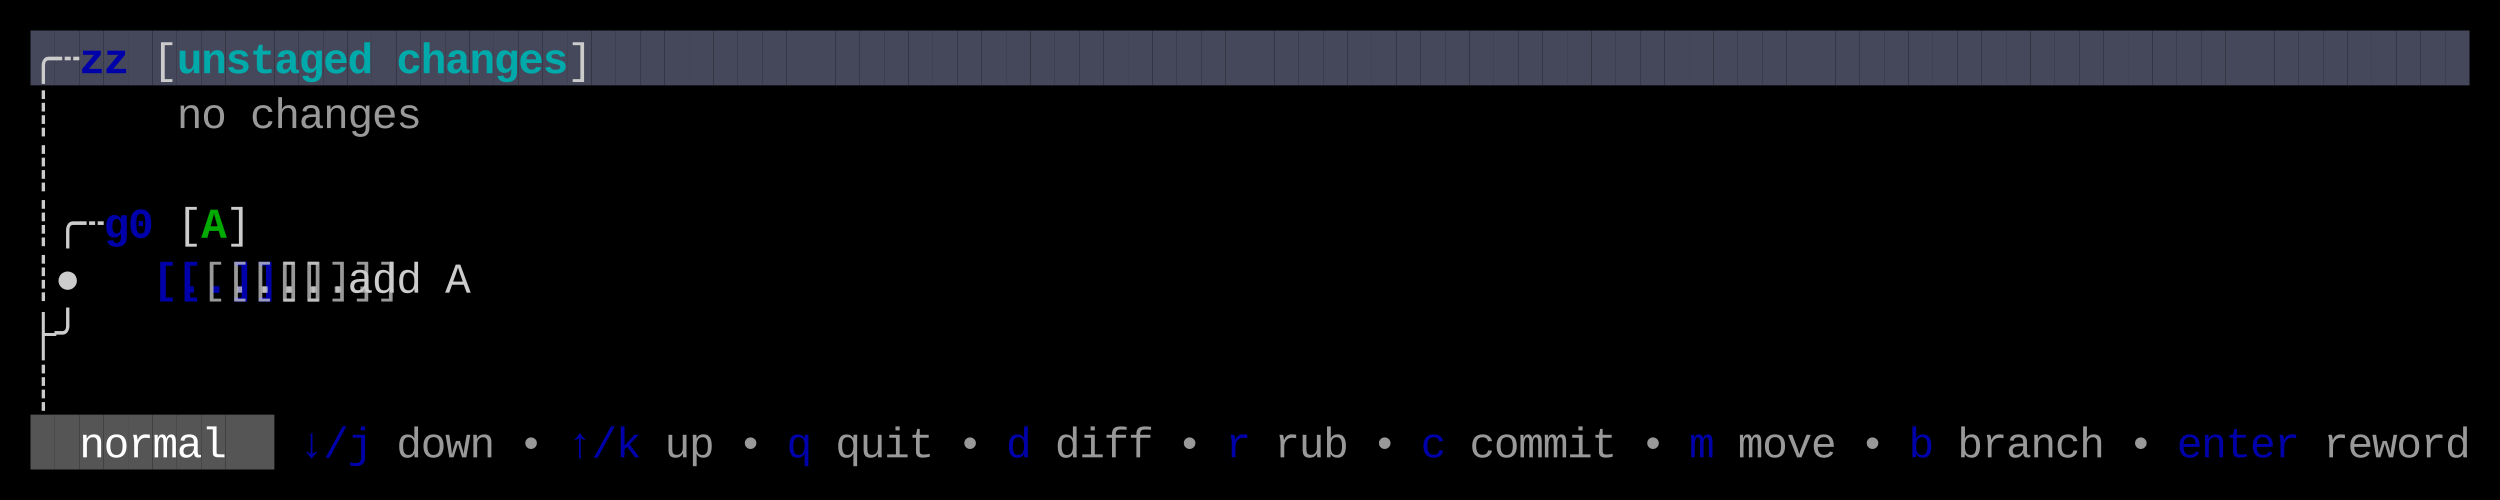
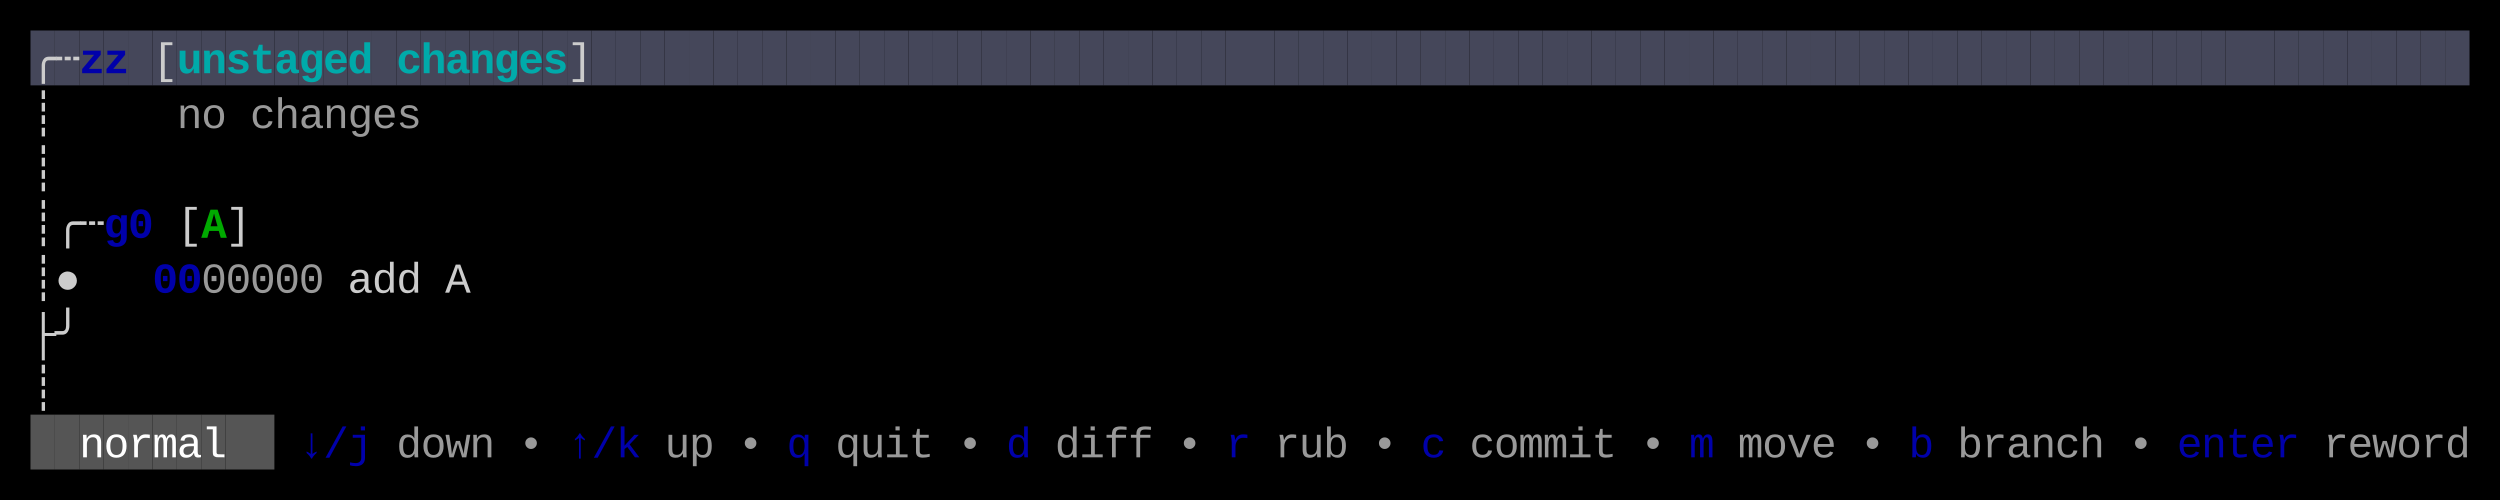
<svg xmlns="http://www.w3.org/2000/svg" width="820" height="164" viewBox="0 0 820 164">
  <rect x="0" y="0" width="820" height="164" fill="#000000" />
  <rect x="10" y="10" width="8" height="18" fill="#45475A" />
  <rect x="18" y="10" width="8" height="18" fill="#45475A" />
  <rect x="26" y="10" width="8" height="18" fill="#45475A" />
  <rect x="34" y="10" width="8" height="18" fill="#45475A" />
  <rect x="42" y="10" width="8" height="18" fill="#45475A" />
  <rect x="50" y="10" width="8" height="18" fill="#45475A" />
  <rect x="58" y="10" width="8" height="18" fill="#45475A" />
  <rect x="66" y="10" width="8" height="18" fill="#45475A" />
  <rect x="74" y="10" width="8" height="18" fill="#45475A" />
  <rect x="82" y="10" width="8" height="18" fill="#45475A" />
  <rect x="90" y="10" width="8" height="18" fill="#45475A" />
  <rect x="98" y="10" width="8" height="18" fill="#45475A" />
  <rect x="106" y="10" width="8" height="18" fill="#45475A" />
  <rect x="114" y="10" width="8" height="18" fill="#45475A" />
  <rect x="122" y="10" width="8" height="18" fill="#45475A" />
  <rect x="130" y="10" width="8" height="18" fill="#45475A" />
  <rect x="138" y="10" width="8" height="18" fill="#45475A" />
  <rect x="146" y="10" width="8" height="18" fill="#45475A" />
  <rect x="154" y="10" width="8" height="18" fill="#45475A" />
  <rect x="162" y="10" width="8" height="18" fill="#45475A" />
  <rect x="170" y="10" width="8" height="18" fill="#45475A" />
  <rect x="178" y="10" width="8" height="18" fill="#45475A" />
  <rect x="186" y="10" width="8" height="18" fill="#45475A" />
  <rect x="194" y="10" width="8" height="18" fill="#45475A" />
  <rect x="202" y="10" width="8" height="18" fill="#45475A" />
  <rect x="210" y="10" width="8" height="18" fill="#45475A" />
  <rect x="218" y="10" width="8" height="18" fill="#45475A" />
  <rect x="226" y="10" width="8" height="18" fill="#45475A" />
  <rect x="234" y="10" width="8" height="18" fill="#45475A" />
  <rect x="242" y="10" width="8" height="18" fill="#45475A" />
  <rect x="250" y="10" width="8" height="18" fill="#45475A" />
  <rect x="258" y="10" width="8" height="18" fill="#45475A" />
  <rect x="266" y="10" width="8" height="18" fill="#45475A" />
  <rect x="274" y="10" width="8" height="18" fill="#45475A" />
  <rect x="282" y="10" width="8" height="18" fill="#45475A" />
  <rect x="290" y="10" width="8" height="18" fill="#45475A" />
  <rect x="298" y="10" width="8" height="18" fill="#45475A" />
  <rect x="306" y="10" width="8" height="18" fill="#45475A" />
  <rect x="314" y="10" width="8" height="18" fill="#45475A" />
  <rect x="322" y="10" width="8" height="18" fill="#45475A" />
  <rect x="330" y="10" width="8" height="18" fill="#45475A" />
  <rect x="338" y="10" width="8" height="18" fill="#45475A" />
  <rect x="346" y="10" width="8" height="18" fill="#45475A" />
  <rect x="354" y="10" width="8" height="18" fill="#45475A" />
  <rect x="362" y="10" width="8" height="18" fill="#45475A" />
  <rect x="370" y="10" width="8" height="18" fill="#45475A" />
  <rect x="378" y="10" width="8" height="18" fill="#45475A" />
  <rect x="386" y="10" width="8" height="18" fill="#45475A" />
  <rect x="394" y="10" width="8" height="18" fill="#45475A" />
  <rect x="402" y="10" width="8" height="18" fill="#45475A" />
  <rect x="410" y="10" width="8" height="18" fill="#45475A" />
  <rect x="418" y="10" width="8" height="18" fill="#45475A" />
  <rect x="426" y="10" width="8" height="18" fill="#45475A" />
  <rect x="434" y="10" width="8" height="18" fill="#45475A" />
  <rect x="442" y="10" width="8" height="18" fill="#45475A" />
  <rect x="450" y="10" width="8" height="18" fill="#45475A" />
  <rect x="458" y="10" width="8" height="18" fill="#45475A" />
  <rect x="466" y="10" width="8" height="18" fill="#45475A" />
  <rect x="474" y="10" width="8" height="18" fill="#45475A" />
  <rect x="482" y="10" width="8" height="18" fill="#45475A" />
  <rect x="490" y="10" width="8" height="18" fill="#45475A" />
  <rect x="498" y="10" width="8" height="18" fill="#45475A" />
  <rect x="506" y="10" width="8" height="18" fill="#45475A" />
  <rect x="514" y="10" width="8" height="18" fill="#45475A" />
  <rect x="522" y="10" width="8" height="18" fill="#45475A" />
  <rect x="530" y="10" width="8" height="18" fill="#45475A" />
  <rect x="538" y="10" width="8" height="18" fill="#45475A" />
  <rect x="546" y="10" width="8" height="18" fill="#45475A" />
  <rect x="554" y="10" width="8" height="18" fill="#45475A" />
  <rect x="562" y="10" width="8" height="18" fill="#45475A" />
  <rect x="570" y="10" width="8" height="18" fill="#45475A" />
  <rect x="578" y="10" width="8" height="18" fill="#45475A" />
  <rect x="586" y="10" width="8" height="18" fill="#45475A" />
  <rect x="594" y="10" width="8" height="18" fill="#45475A" />
  <rect x="602" y="10" width="8" height="18" fill="#45475A" />
  <rect x="610" y="10" width="8" height="18" fill="#45475A" />
  <rect x="618" y="10" width="8" height="18" fill="#45475A" />
  <rect x="626" y="10" width="8" height="18" fill="#45475A" />
  <rect x="634" y="10" width="8" height="18" fill="#45475A" />
  <rect x="642" y="10" width="8" height="18" fill="#45475A" />
  <rect x="650" y="10" width="8" height="18" fill="#45475A" />
  <rect x="658" y="10" width="8" height="18" fill="#45475A" />
  <rect x="666" y="10" width="8" height="18" fill="#45475A" />
  <rect x="674" y="10" width="8" height="18" fill="#45475A" />
  <rect x="682" y="10" width="8" height="18" fill="#45475A" />
  <rect x="690" y="10" width="8" height="18" fill="#45475A" />
  <rect x="698" y="10" width="8" height="18" fill="#45475A" />
  <rect x="706" y="10" width="8" height="18" fill="#45475A" />
  <rect x="714" y="10" width="8" height="18" fill="#45475A" />
  <rect x="722" y="10" width="8" height="18" fill="#45475A" />
  <rect x="730" y="10" width="8" height="18" fill="#45475A" />
  <rect x="738" y="10" width="8" height="18" fill="#45475A" />
  <rect x="746" y="10" width="8" height="18" fill="#45475A" />
  <rect x="754" y="10" width="8" height="18" fill="#45475A" />
  <rect x="762" y="10" width="8" height="18" fill="#45475A" />
  <rect x="770" y="10" width="8" height="18" fill="#45475A" />
  <rect x="778" y="10" width="8" height="18" fill="#45475A" />
  <rect x="786" y="10" width="8" height="18" fill="#45475A" />
  <rect x="794" y="10" width="8" height="18" fill="#45475A" />
  <rect x="802" y="10" width="8" height="18" fill="#45475A" />
  <rect x="10" y="136" width="8" height="18" fill="#555555" />
  <rect x="18" y="136" width="8" height="18" fill="#555555" />
  <rect x="26" y="136" width="8" height="18" fill="#555555" />
  <rect x="34" y="136" width="8" height="18" fill="#555555" />
  <rect x="42" y="136" width="8" height="18" fill="#555555" />
  <rect x="50" y="136" width="8" height="18" fill="#555555" />
  <rect x="58" y="136" width="8" height="18" fill="#555555" />
  <rect x="66" y="136" width="8" height="18" fill="#555555" />
  <rect x="74" y="136" width="8" height="18" fill="#555555" />
  <rect x="82" y="136" width="8" height="18" fill="#555555" />
  <text x="10" y="24" style="fill:#CCCCCC;" font-family="Menlo, Monaco, 'Courier New', monospace" font-size="14" xml:space="preserve">╭</text>
  <text x="18" y="24" style="fill:#CCCCCC;" font-family="Menlo, Monaco, 'Courier New', monospace" font-size="14" xml:space="preserve">┄</text>
  <text x="26" y="24" style="fill:#0000AA;font-weight:bold;" font-family="Menlo, Monaco, 'Courier New', monospace" font-size="14" xml:space="preserve">z</text>
  <text x="34" y="24" style="fill:#0000AA;font-weight:bold;" font-family="Menlo, Monaco, 'Courier New', monospace" font-size="14" xml:space="preserve">z</text>
  <text x="50" y="24" style="fill:#CCCCCC;" font-family="Menlo, Monaco, 'Courier New', monospace" font-size="14" xml:space="preserve">[</text>
  <text x="58" y="24" style="fill:#00AAAA;font-weight:bold;" font-family="Menlo, Monaco, 'Courier New', monospace" font-size="14" xml:space="preserve">u</text>
  <text x="66" y="24" style="fill:#00AAAA;font-weight:bold;" font-family="Menlo, Monaco, 'Courier New', monospace" font-size="14" xml:space="preserve">n</text>
  <text x="74" y="24" style="fill:#00AAAA;font-weight:bold;" font-family="Menlo, Monaco, 'Courier New', monospace" font-size="14" xml:space="preserve">s</text>
  <text x="82" y="24" style="fill:#00AAAA;font-weight:bold;" font-family="Menlo, Monaco, 'Courier New', monospace" font-size="14" xml:space="preserve">t</text>
  <text x="90" y="24" style="fill:#00AAAA;font-weight:bold;" font-family="Menlo, Monaco, 'Courier New', monospace" font-size="14" xml:space="preserve">a</text>
  <text x="98" y="24" style="fill:#00AAAA;font-weight:bold;" font-family="Menlo, Monaco, 'Courier New', monospace" font-size="14" xml:space="preserve">g</text>
  <text x="106" y="24" style="fill:#00AAAA;font-weight:bold;" font-family="Menlo, Monaco, 'Courier New', monospace" font-size="14" xml:space="preserve">e</text>
  <text x="114" y="24" style="fill:#00AAAA;font-weight:bold;" font-family="Menlo, Monaco, 'Courier New', monospace" font-size="14" xml:space="preserve">d</text>
  <text x="130" y="24" style="fill:#00AAAA;font-weight:bold;" font-family="Menlo, Monaco, 'Courier New', monospace" font-size="14" xml:space="preserve">c</text>
  <text x="138" y="24" style="fill:#00AAAA;font-weight:bold;" font-family="Menlo, Monaco, 'Courier New', monospace" font-size="14" xml:space="preserve">h</text>
  <text x="146" y="24" style="fill:#00AAAA;font-weight:bold;" font-family="Menlo, Monaco, 'Courier New', monospace" font-size="14" xml:space="preserve">a</text>
  <text x="154" y="24" style="fill:#00AAAA;font-weight:bold;" font-family="Menlo, Monaco, 'Courier New', monospace" font-size="14" xml:space="preserve">n</text>
  <text x="162" y="24" style="fill:#00AAAA;font-weight:bold;" font-family="Menlo, Monaco, 'Courier New', monospace" font-size="14" xml:space="preserve">g</text>
  <text x="170" y="24" style="fill:#00AAAA;font-weight:bold;" font-family="Menlo, Monaco, 'Courier New', monospace" font-size="14" xml:space="preserve">e</text>
  <text x="178" y="24" style="fill:#00AAAA;font-weight:bold;" font-family="Menlo, Monaco, 'Courier New', monospace" font-size="14" xml:space="preserve">s</text>
  <text x="186" y="24" style="fill:#CCCCCC;" font-family="Menlo, Monaco, 'Courier New', monospace" font-size="14" xml:space="preserve">]</text>
  <text x="10" y="42" style="fill:#CCCCCC;" font-family="Menlo, Monaco, 'Courier New', monospace" font-size="14" xml:space="preserve">┊</text>
  <text x="58" y="42" style="fill:#CCCCCC;opacity:0.75;" font-family="Menlo, Monaco, 'Courier New', monospace" font-size="14" xml:space="preserve">n</text>
  <text x="66" y="42" style="fill:#CCCCCC;opacity:0.75;" font-family="Menlo, Monaco, 'Courier New', monospace" font-size="14" xml:space="preserve">o</text>
  <text x="82" y="42" style="fill:#CCCCCC;opacity:0.75;" font-family="Menlo, Monaco, 'Courier New', monospace" font-size="14" xml:space="preserve">c</text>
  <text x="90" y="42" style="fill:#CCCCCC;opacity:0.75;" font-family="Menlo, Monaco, 'Courier New', monospace" font-size="14" xml:space="preserve">h</text>
  <text x="98" y="42" style="fill:#CCCCCC;opacity:0.75;" font-family="Menlo, Monaco, 'Courier New', monospace" font-size="14" xml:space="preserve">a</text>
  <text x="106" y="42" style="fill:#CCCCCC;opacity:0.75;" font-family="Menlo, Monaco, 'Courier New', monospace" font-size="14" xml:space="preserve">n</text>
  <text x="114" y="42" style="fill:#CCCCCC;opacity:0.75;" font-family="Menlo, Monaco, 'Courier New', monospace" font-size="14" xml:space="preserve">g</text>
  <text x="122" y="42" style="fill:#CCCCCC;opacity:0.75;" font-family="Menlo, Monaco, 'Courier New', monospace" font-size="14" xml:space="preserve">e</text>
  <text x="130" y="42" style="fill:#CCCCCC;opacity:0.75;" font-family="Menlo, Monaco, 'Courier New', monospace" font-size="14" xml:space="preserve">s</text>
  <text x="10" y="60" style="fill:#CCCCCC;" font-family="Menlo, Monaco, 'Courier New', monospace" font-size="14" xml:space="preserve">┊</text>
  <text x="10" y="78" style="fill:#CCCCCC;" font-family="Menlo, Monaco, 'Courier New', monospace" font-size="14" xml:space="preserve">┊</text>
  <text x="18" y="78" style="fill:#CCCCCC;" font-family="Menlo, Monaco, 'Courier New', monospace" font-size="14" xml:space="preserve">╭</text>
  <text x="26" y="78" style="fill:#CCCCCC;" font-family="Menlo, Monaco, 'Courier New', monospace" font-size="14" xml:space="preserve">┄</text>
  <text x="34" y="78" style="fill:#0000AA;font-weight:bold;" font-family="Menlo, Monaco, 'Courier New', monospace" font-size="14" xml:space="preserve">g</text>
  <text x="42" y="78" style="fill:#0000AA;font-weight:bold;" font-family="Menlo, Monaco, 'Courier New', monospace" font-size="14" xml:space="preserve">0</text>
  <text x="58" y="78" style="fill:#CCCCCC;" font-family="Menlo, Monaco, 'Courier New', monospace" font-size="14" xml:space="preserve">[</text>
  <text x="66" y="78" style="fill:#00AA00;font-weight:bold;" font-family="Menlo, Monaco, 'Courier New', monospace" font-size="14" xml:space="preserve">A</text>
  <text x="74" y="78" style="fill:#CCCCCC;" font-family="Menlo, Monaco, 'Courier New', monospace" font-size="14" xml:space="preserve">]</text>
  <text x="10" y="96" style="fill:#CCCCCC;" font-family="Menlo, Monaco, 'Courier New', monospace" font-size="14" xml:space="preserve">┊</text>
  <text x="18" y="96" style="fill:#CCCCCC;" font-family="Menlo, Monaco, 'Courier New', monospace" font-size="14" xml:space="preserve">●</text>
-   <text x="50" y="96" style="fill:#0000AA;font-weight:bold;" font-family="Menlo, Monaco, 'Courier New', monospace" font-size="14" xml:space="preserve">[..]</text>
-   <text x="58" y="96" style="fill:#0000AA;font-weight:bold;" font-family="Menlo, Monaco, 'Courier New', monospace" font-size="14" xml:space="preserve">[..]</text>
-   <text x="66" y="96" style="fill:#CCCCCC;opacity:0.75;" font-family="Menlo, Monaco, 'Courier New', monospace" font-size="14" xml:space="preserve">[..]</text>
-   <text x="74" y="96" style="fill:#CCCCCC;opacity:0.75;" font-family="Menlo, Monaco, 'Courier New', monospace" font-size="14" xml:space="preserve">[..]</text>
-   <text x="82" y="96" style="fill:#CCCCCC;opacity:0.75;" font-family="Menlo, Monaco, 'Courier New', monospace" font-size="14" xml:space="preserve">[..]</text>
-   <text x="90" y="96" style="fill:#CCCCCC;opacity:0.75;" font-family="Menlo, Monaco, 'Courier New', monospace" font-size="14" xml:space="preserve">[..]</text>
-   <text x="98" y="96" style="fill:#CCCCCC;opacity:0.75;" font-family="Menlo, Monaco, 'Courier New', monospace" font-size="14" xml:space="preserve">[..]</text>
+   <text x="50" y="96" style="fill:#0000AA;font-weight:bold;" font-family="Menlo, Monaco, 'Courier New', monospace" font-size="14" xml:space="preserve">0</text>
+   <text x="58" y="96" style="fill:#0000AA;font-weight:bold;" font-family="Menlo, Monaco, 'Courier New', monospace" font-size="14" xml:space="preserve">0</text>
+   <text x="66" y="96" style="fill:#CCCCCC;opacity:0.75;" font-family="Menlo, Monaco, 'Courier New', monospace" font-size="14" xml:space="preserve">0</text>
+   <text x="74" y="96" style="fill:#CCCCCC;opacity:0.75;" font-family="Menlo, Monaco, 'Courier New', monospace" font-size="14" xml:space="preserve">0</text>
+   <text x="82" y="96" style="fill:#CCCCCC;opacity:0.75;" font-family="Menlo, Monaco, 'Courier New', monospace" font-size="14" xml:space="preserve">0</text>
+   <text x="90" y="96" style="fill:#CCCCCC;opacity:0.75;" font-family="Menlo, Monaco, 'Courier New', monospace" font-size="14" xml:space="preserve">0</text>
+   <text x="98" y="96" style="fill:#CCCCCC;opacity:0.75;" font-family="Menlo, Monaco, 'Courier New', monospace" font-size="14" xml:space="preserve">0</text>
  <text x="114" y="96" style="fill:#CCCCCC;" font-family="Menlo, Monaco, 'Courier New', monospace" font-size="14" xml:space="preserve">a</text>
  <text x="122" y="96" style="fill:#CCCCCC;" font-family="Menlo, Monaco, 'Courier New', monospace" font-size="14" xml:space="preserve">d</text>
  <text x="130" y="96" style="fill:#CCCCCC;" font-family="Menlo, Monaco, 'Courier New', monospace" font-size="14" xml:space="preserve">d</text>
  <text x="146" y="96" style="fill:#CCCCCC;" font-family="Menlo, Monaco, 'Courier New', monospace" font-size="14" xml:space="preserve">A</text>
  <text x="10" y="114" style="fill:#CCCCCC;" font-family="Menlo, Monaco, 'Courier New', monospace" font-size="14" xml:space="preserve">├</text>
  <text x="18" y="114" style="fill:#CCCCCC;" font-family="Menlo, Monaco, 'Courier New', monospace" font-size="14" xml:space="preserve">╯</text>
  <text x="10" y="132" style="fill:#CCCCCC;" font-family="Menlo, Monaco, 'Courier New', monospace" font-size="14" xml:space="preserve">┊</text>
  <text x="26" y="150" style="fill:#FFFFFF;" font-family="Menlo, Monaco, 'Courier New', monospace" font-size="14" xml:space="preserve">n</text>
  <text x="34" y="150" style="fill:#FFFFFF;" font-family="Menlo, Monaco, 'Courier New', monospace" font-size="14" xml:space="preserve">o</text>
  <text x="42" y="150" style="fill:#FFFFFF;" font-family="Menlo, Monaco, 'Courier New', monospace" font-size="14" xml:space="preserve">r</text>
  <text x="50" y="150" style="fill:#FFFFFF;" font-family="Menlo, Monaco, 'Courier New', monospace" font-size="14" xml:space="preserve">m</text>
  <text x="58" y="150" style="fill:#FFFFFF;" font-family="Menlo, Monaco, 'Courier New', monospace" font-size="14" xml:space="preserve">a</text>
  <text x="66" y="150" style="fill:#FFFFFF;" font-family="Menlo, Monaco, 'Courier New', monospace" font-size="14" xml:space="preserve">l</text>
  <text x="98" y="150" style="fill:#0000AA;" font-family="Menlo, Monaco, 'Courier New', monospace" font-size="14" xml:space="preserve">↓</text>
  <text x="106" y="150" style="fill:#0000AA;" font-family="Menlo, Monaco, 'Courier New', monospace" font-size="14" xml:space="preserve">/</text>
  <text x="114" y="150" style="fill:#0000AA;" font-family="Menlo, Monaco, 'Courier New', monospace" font-size="14" xml:space="preserve">j</text>
  <text x="130" y="150" style="fill:#CCCCCC;opacity:0.75;" font-family="Menlo, Monaco, 'Courier New', monospace" font-size="14" xml:space="preserve">d</text>
  <text x="138" y="150" style="fill:#CCCCCC;opacity:0.75;" font-family="Menlo, Monaco, 'Courier New', monospace" font-size="14" xml:space="preserve">o</text>
  <text x="146" y="150" style="fill:#CCCCCC;opacity:0.75;" font-family="Menlo, Monaco, 'Courier New', monospace" font-size="14" xml:space="preserve">w</text>
  <text x="154" y="150" style="fill:#CCCCCC;opacity:0.75;" font-family="Menlo, Monaco, 'Courier New', monospace" font-size="14" xml:space="preserve">n</text>
  <text x="170" y="150" style="fill:#CCCCCC;opacity:0.75;" font-family="Menlo, Monaco, 'Courier New', monospace" font-size="14" xml:space="preserve">•</text>
  <text x="186" y="150" style="fill:#0000AA;" font-family="Menlo, Monaco, 'Courier New', monospace" font-size="14" xml:space="preserve">↑</text>
  <text x="194" y="150" style="fill:#0000AA;" font-family="Menlo, Monaco, 'Courier New', monospace" font-size="14" xml:space="preserve">/</text>
  <text x="202" y="150" style="fill:#0000AA;" font-family="Menlo, Monaco, 'Courier New', monospace" font-size="14" xml:space="preserve">k</text>
  <text x="218" y="150" style="fill:#CCCCCC;opacity:0.75;" font-family="Menlo, Monaco, 'Courier New', monospace" font-size="14" xml:space="preserve">u</text>
  <text x="226" y="150" style="fill:#CCCCCC;opacity:0.75;" font-family="Menlo, Monaco, 'Courier New', monospace" font-size="14" xml:space="preserve">p</text>
  <text x="242" y="150" style="fill:#CCCCCC;opacity:0.75;" font-family="Menlo, Monaco, 'Courier New', monospace" font-size="14" xml:space="preserve">•</text>
  <text x="258" y="150" style="fill:#0000AA;" font-family="Menlo, Monaco, 'Courier New', monospace" font-size="14" xml:space="preserve">q</text>
  <text x="274" y="150" style="fill:#CCCCCC;opacity:0.75;" font-family="Menlo, Monaco, 'Courier New', monospace" font-size="14" xml:space="preserve">q</text>
  <text x="282" y="150" style="fill:#CCCCCC;opacity:0.75;" font-family="Menlo, Monaco, 'Courier New', monospace" font-size="14" xml:space="preserve">u</text>
  <text x="290" y="150" style="fill:#CCCCCC;opacity:0.75;" font-family="Menlo, Monaco, 'Courier New', monospace" font-size="14" xml:space="preserve">i</text>
  <text x="298" y="150" style="fill:#CCCCCC;opacity:0.75;" font-family="Menlo, Monaco, 'Courier New', monospace" font-size="14" xml:space="preserve">t</text>
  <text x="314" y="150" style="fill:#CCCCCC;opacity:0.75;" font-family="Menlo, Monaco, 'Courier New', monospace" font-size="14" xml:space="preserve">•</text>
  <text x="330" y="150" style="fill:#0000AA;" font-family="Menlo, Monaco, 'Courier New', monospace" font-size="14" xml:space="preserve">d</text>
  <text x="346" y="150" style="fill:#CCCCCC;opacity:0.75;" font-family="Menlo, Monaco, 'Courier New', monospace" font-size="14" xml:space="preserve">d</text>
  <text x="354" y="150" style="fill:#CCCCCC;opacity:0.75;" font-family="Menlo, Monaco, 'Courier New', monospace" font-size="14" xml:space="preserve">i</text>
  <text x="362" y="150" style="fill:#CCCCCC;opacity:0.75;" font-family="Menlo, Monaco, 'Courier New', monospace" font-size="14" xml:space="preserve">f</text>
  <text x="370" y="150" style="fill:#CCCCCC;opacity:0.75;" font-family="Menlo, Monaco, 'Courier New', monospace" font-size="14" xml:space="preserve">f</text>
  <text x="386" y="150" style="fill:#CCCCCC;opacity:0.75;" font-family="Menlo, Monaco, 'Courier New', monospace" font-size="14" xml:space="preserve">•</text>
  <text x="402" y="150" style="fill:#0000AA;" font-family="Menlo, Monaco, 'Courier New', monospace" font-size="14" xml:space="preserve">r</text>
  <text x="418" y="150" style="fill:#CCCCCC;opacity:0.75;" font-family="Menlo, Monaco, 'Courier New', monospace" font-size="14" xml:space="preserve">r</text>
  <text x="426" y="150" style="fill:#CCCCCC;opacity:0.75;" font-family="Menlo, Monaco, 'Courier New', monospace" font-size="14" xml:space="preserve">u</text>
  <text x="434" y="150" style="fill:#CCCCCC;opacity:0.75;" font-family="Menlo, Monaco, 'Courier New', monospace" font-size="14" xml:space="preserve">b</text>
  <text x="450" y="150" style="fill:#CCCCCC;opacity:0.75;" font-family="Menlo, Monaco, 'Courier New', monospace" font-size="14" xml:space="preserve">•</text>
  <text x="466" y="150" style="fill:#0000AA;" font-family="Menlo, Monaco, 'Courier New', monospace" font-size="14" xml:space="preserve">c</text>
  <text x="482" y="150" style="fill:#CCCCCC;opacity:0.75;" font-family="Menlo, Monaco, 'Courier New', monospace" font-size="14" xml:space="preserve">c</text>
  <text x="490" y="150" style="fill:#CCCCCC;opacity:0.75;" font-family="Menlo, Monaco, 'Courier New', monospace" font-size="14" xml:space="preserve">o</text>
  <text x="498" y="150" style="fill:#CCCCCC;opacity:0.75;" font-family="Menlo, Monaco, 'Courier New', monospace" font-size="14" xml:space="preserve">m</text>
  <text x="506" y="150" style="fill:#CCCCCC;opacity:0.75;" font-family="Menlo, Monaco, 'Courier New', monospace" font-size="14" xml:space="preserve">m</text>
  <text x="514" y="150" style="fill:#CCCCCC;opacity:0.75;" font-family="Menlo, Monaco, 'Courier New', monospace" font-size="14" xml:space="preserve">i</text>
  <text x="522" y="150" style="fill:#CCCCCC;opacity:0.75;" font-family="Menlo, Monaco, 'Courier New', monospace" font-size="14" xml:space="preserve">t</text>
  <text x="538" y="150" style="fill:#CCCCCC;opacity:0.75;" font-family="Menlo, Monaco, 'Courier New', monospace" font-size="14" xml:space="preserve">•</text>
  <text x="554" y="150" style="fill:#0000AA;" font-family="Menlo, Monaco, 'Courier New', monospace" font-size="14" xml:space="preserve">m</text>
  <text x="570" y="150" style="fill:#CCCCCC;opacity:0.75;" font-family="Menlo, Monaco, 'Courier New', monospace" font-size="14" xml:space="preserve">m</text>
  <text x="578" y="150" style="fill:#CCCCCC;opacity:0.75;" font-family="Menlo, Monaco, 'Courier New', monospace" font-size="14" xml:space="preserve">o</text>
  <text x="586" y="150" style="fill:#CCCCCC;opacity:0.75;" font-family="Menlo, Monaco, 'Courier New', monospace" font-size="14" xml:space="preserve">v</text>
  <text x="594" y="150" style="fill:#CCCCCC;opacity:0.75;" font-family="Menlo, Monaco, 'Courier New', monospace" font-size="14" xml:space="preserve">e</text>
  <text x="610" y="150" style="fill:#CCCCCC;opacity:0.75;" font-family="Menlo, Monaco, 'Courier New', monospace" font-size="14" xml:space="preserve">•</text>
  <text x="626" y="150" style="fill:#0000AA;" font-family="Menlo, Monaco, 'Courier New', monospace" font-size="14" xml:space="preserve">b</text>
  <text x="642" y="150" style="fill:#CCCCCC;opacity:0.75;" font-family="Menlo, Monaco, 'Courier New', monospace" font-size="14" xml:space="preserve">b</text>
  <text x="650" y="150" style="fill:#CCCCCC;opacity:0.75;" font-family="Menlo, Monaco, 'Courier New', monospace" font-size="14" xml:space="preserve">r</text>
  <text x="658" y="150" style="fill:#CCCCCC;opacity:0.75;" font-family="Menlo, Monaco, 'Courier New', monospace" font-size="14" xml:space="preserve">a</text>
  <text x="666" y="150" style="fill:#CCCCCC;opacity:0.75;" font-family="Menlo, Monaco, 'Courier New', monospace" font-size="14" xml:space="preserve">n</text>
  <text x="674" y="150" style="fill:#CCCCCC;opacity:0.75;" font-family="Menlo, Monaco, 'Courier New', monospace" font-size="14" xml:space="preserve">c</text>
  <text x="682" y="150" style="fill:#CCCCCC;opacity:0.75;" font-family="Menlo, Monaco, 'Courier New', monospace" font-size="14" xml:space="preserve">h</text>
  <text x="698" y="150" style="fill:#CCCCCC;opacity:0.75;" font-family="Menlo, Monaco, 'Courier New', monospace" font-size="14" xml:space="preserve">•</text>
  <text x="714" y="150" style="fill:#0000AA;" font-family="Menlo, Monaco, 'Courier New', monospace" font-size="14" xml:space="preserve">e</text>
  <text x="722" y="150" style="fill:#0000AA;" font-family="Menlo, Monaco, 'Courier New', monospace" font-size="14" xml:space="preserve">n</text>
  <text x="730" y="150" style="fill:#0000AA;" font-family="Menlo, Monaco, 'Courier New', monospace" font-size="14" xml:space="preserve">t</text>
  <text x="738" y="150" style="fill:#0000AA;" font-family="Menlo, Monaco, 'Courier New', monospace" font-size="14" xml:space="preserve">e</text>
  <text x="746" y="150" style="fill:#0000AA;" font-family="Menlo, Monaco, 'Courier New', monospace" font-size="14" xml:space="preserve">r</text>
  <text x="762" y="150" style="fill:#CCCCCC;opacity:0.75;" font-family="Menlo, Monaco, 'Courier New', monospace" font-size="14" xml:space="preserve">r</text>
  <text x="770" y="150" style="fill:#CCCCCC;opacity:0.75;" font-family="Menlo, Monaco, 'Courier New', monospace" font-size="14" xml:space="preserve">e</text>
  <text x="778" y="150" style="fill:#CCCCCC;opacity:0.75;" font-family="Menlo, Monaco, 'Courier New', monospace" font-size="14" xml:space="preserve">w</text>
  <text x="786" y="150" style="fill:#CCCCCC;opacity:0.75;" font-family="Menlo, Monaco, 'Courier New', monospace" font-size="14" xml:space="preserve">o</text>
  <text x="794" y="150" style="fill:#CCCCCC;opacity:0.75;" font-family="Menlo, Monaco, 'Courier New', monospace" font-size="14" xml:space="preserve">r</text>
  <text x="802" y="150" style="fill:#CCCCCC;opacity:0.75;" font-family="Menlo, Monaco, 'Courier New', monospace" font-size="14" xml:space="preserve">d</text>
</svg>
